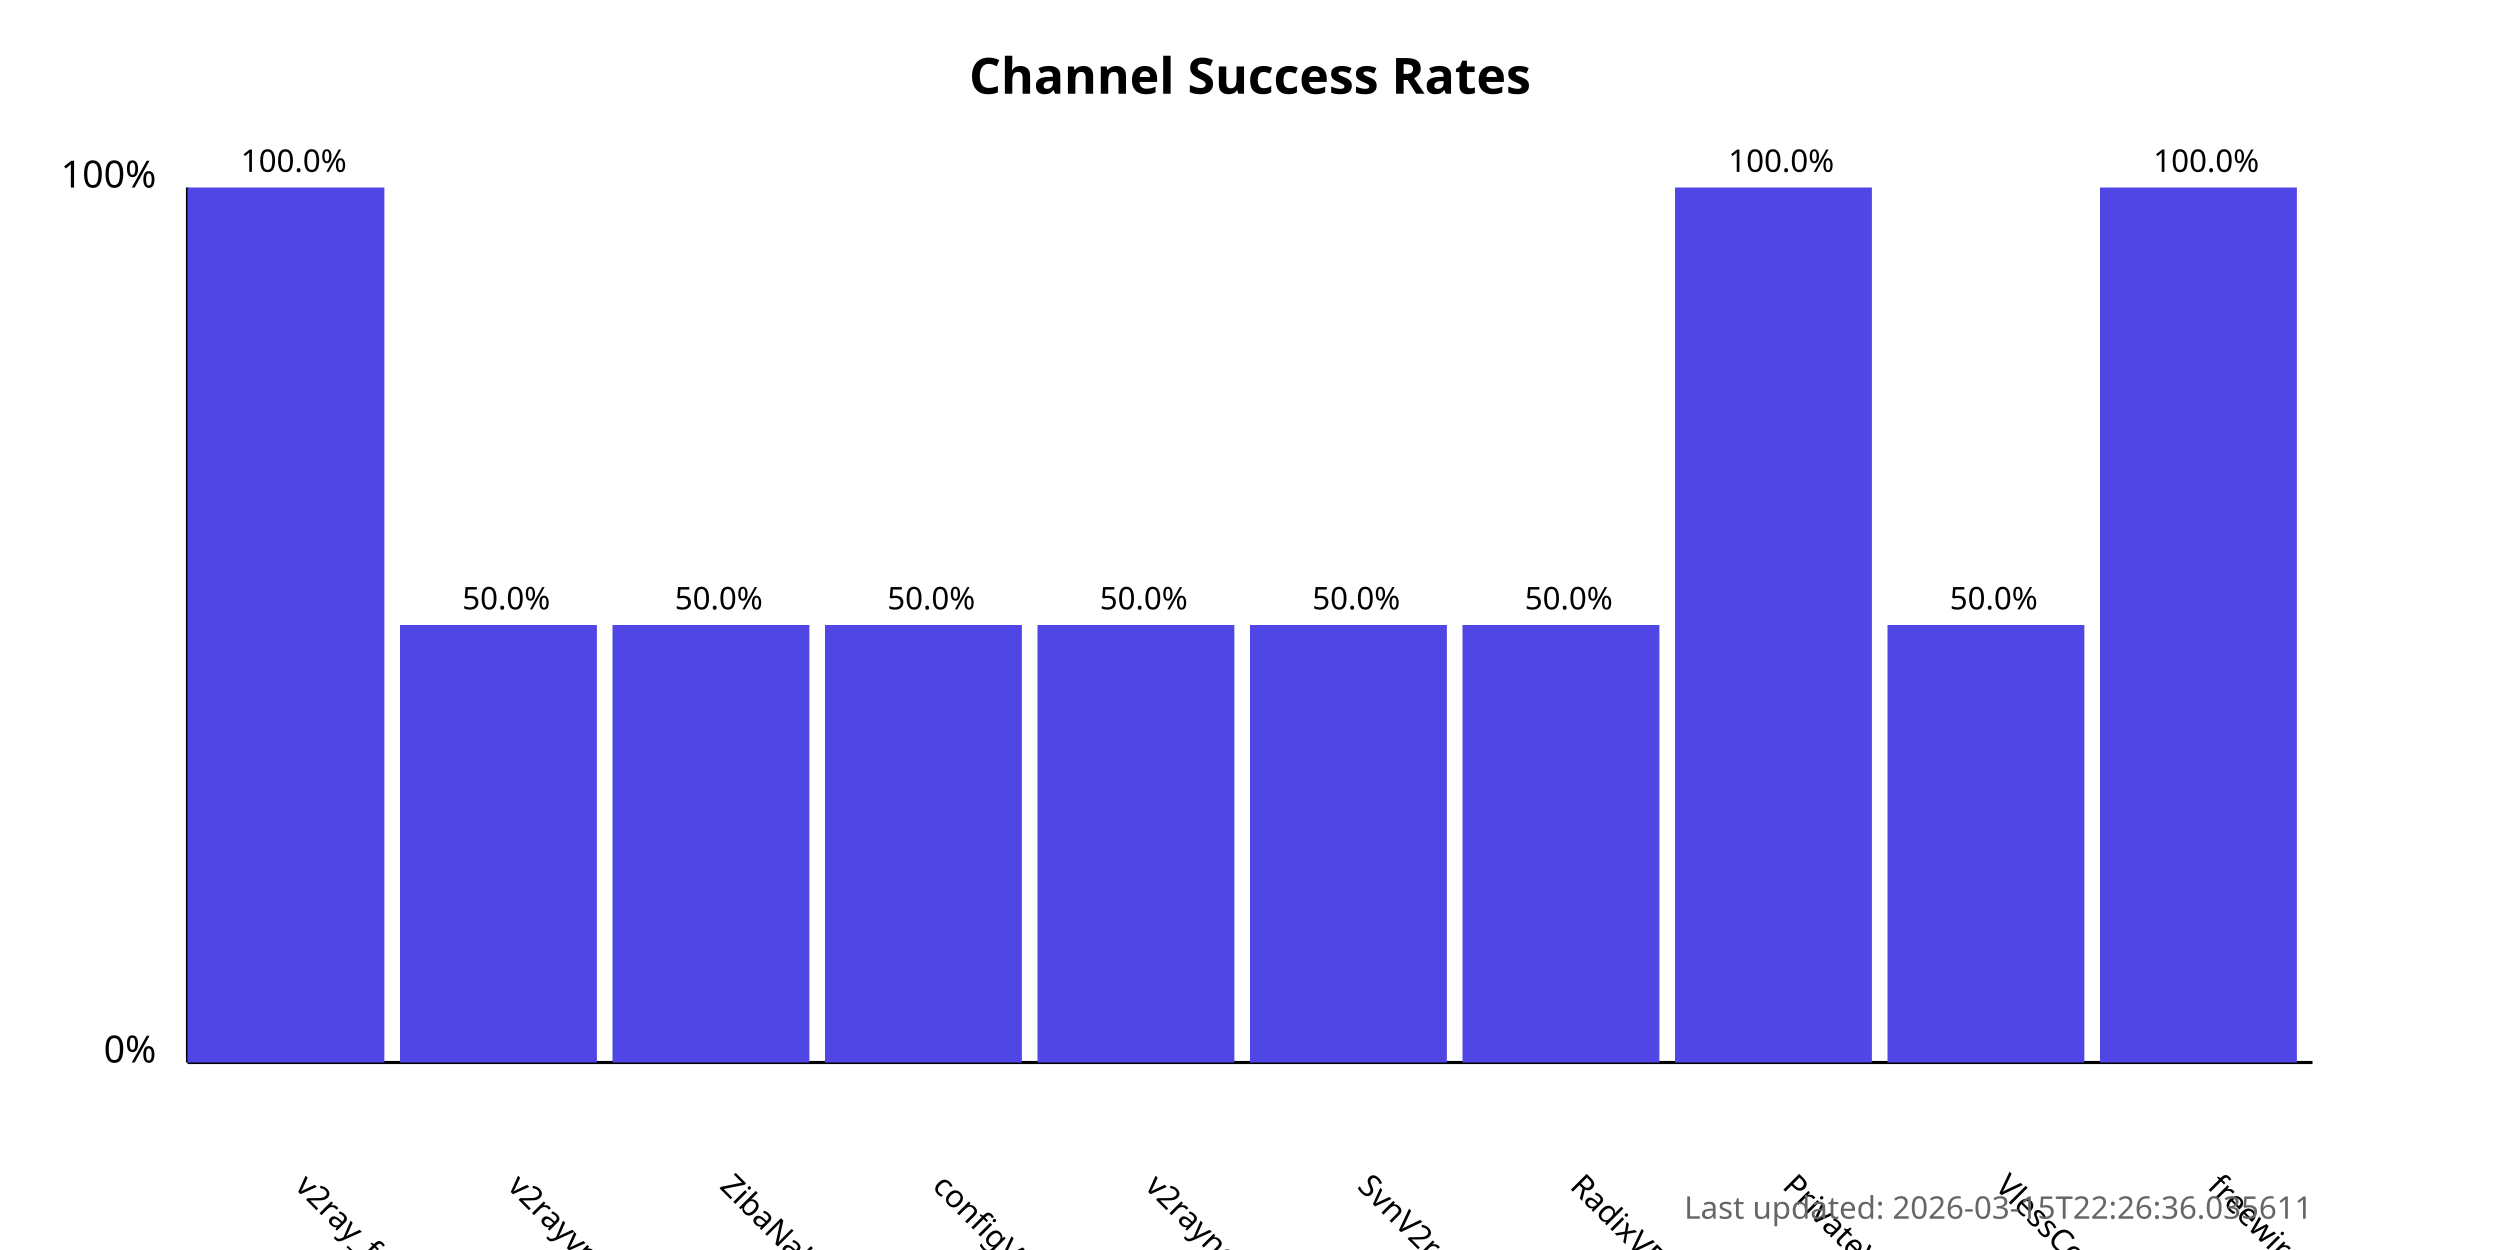
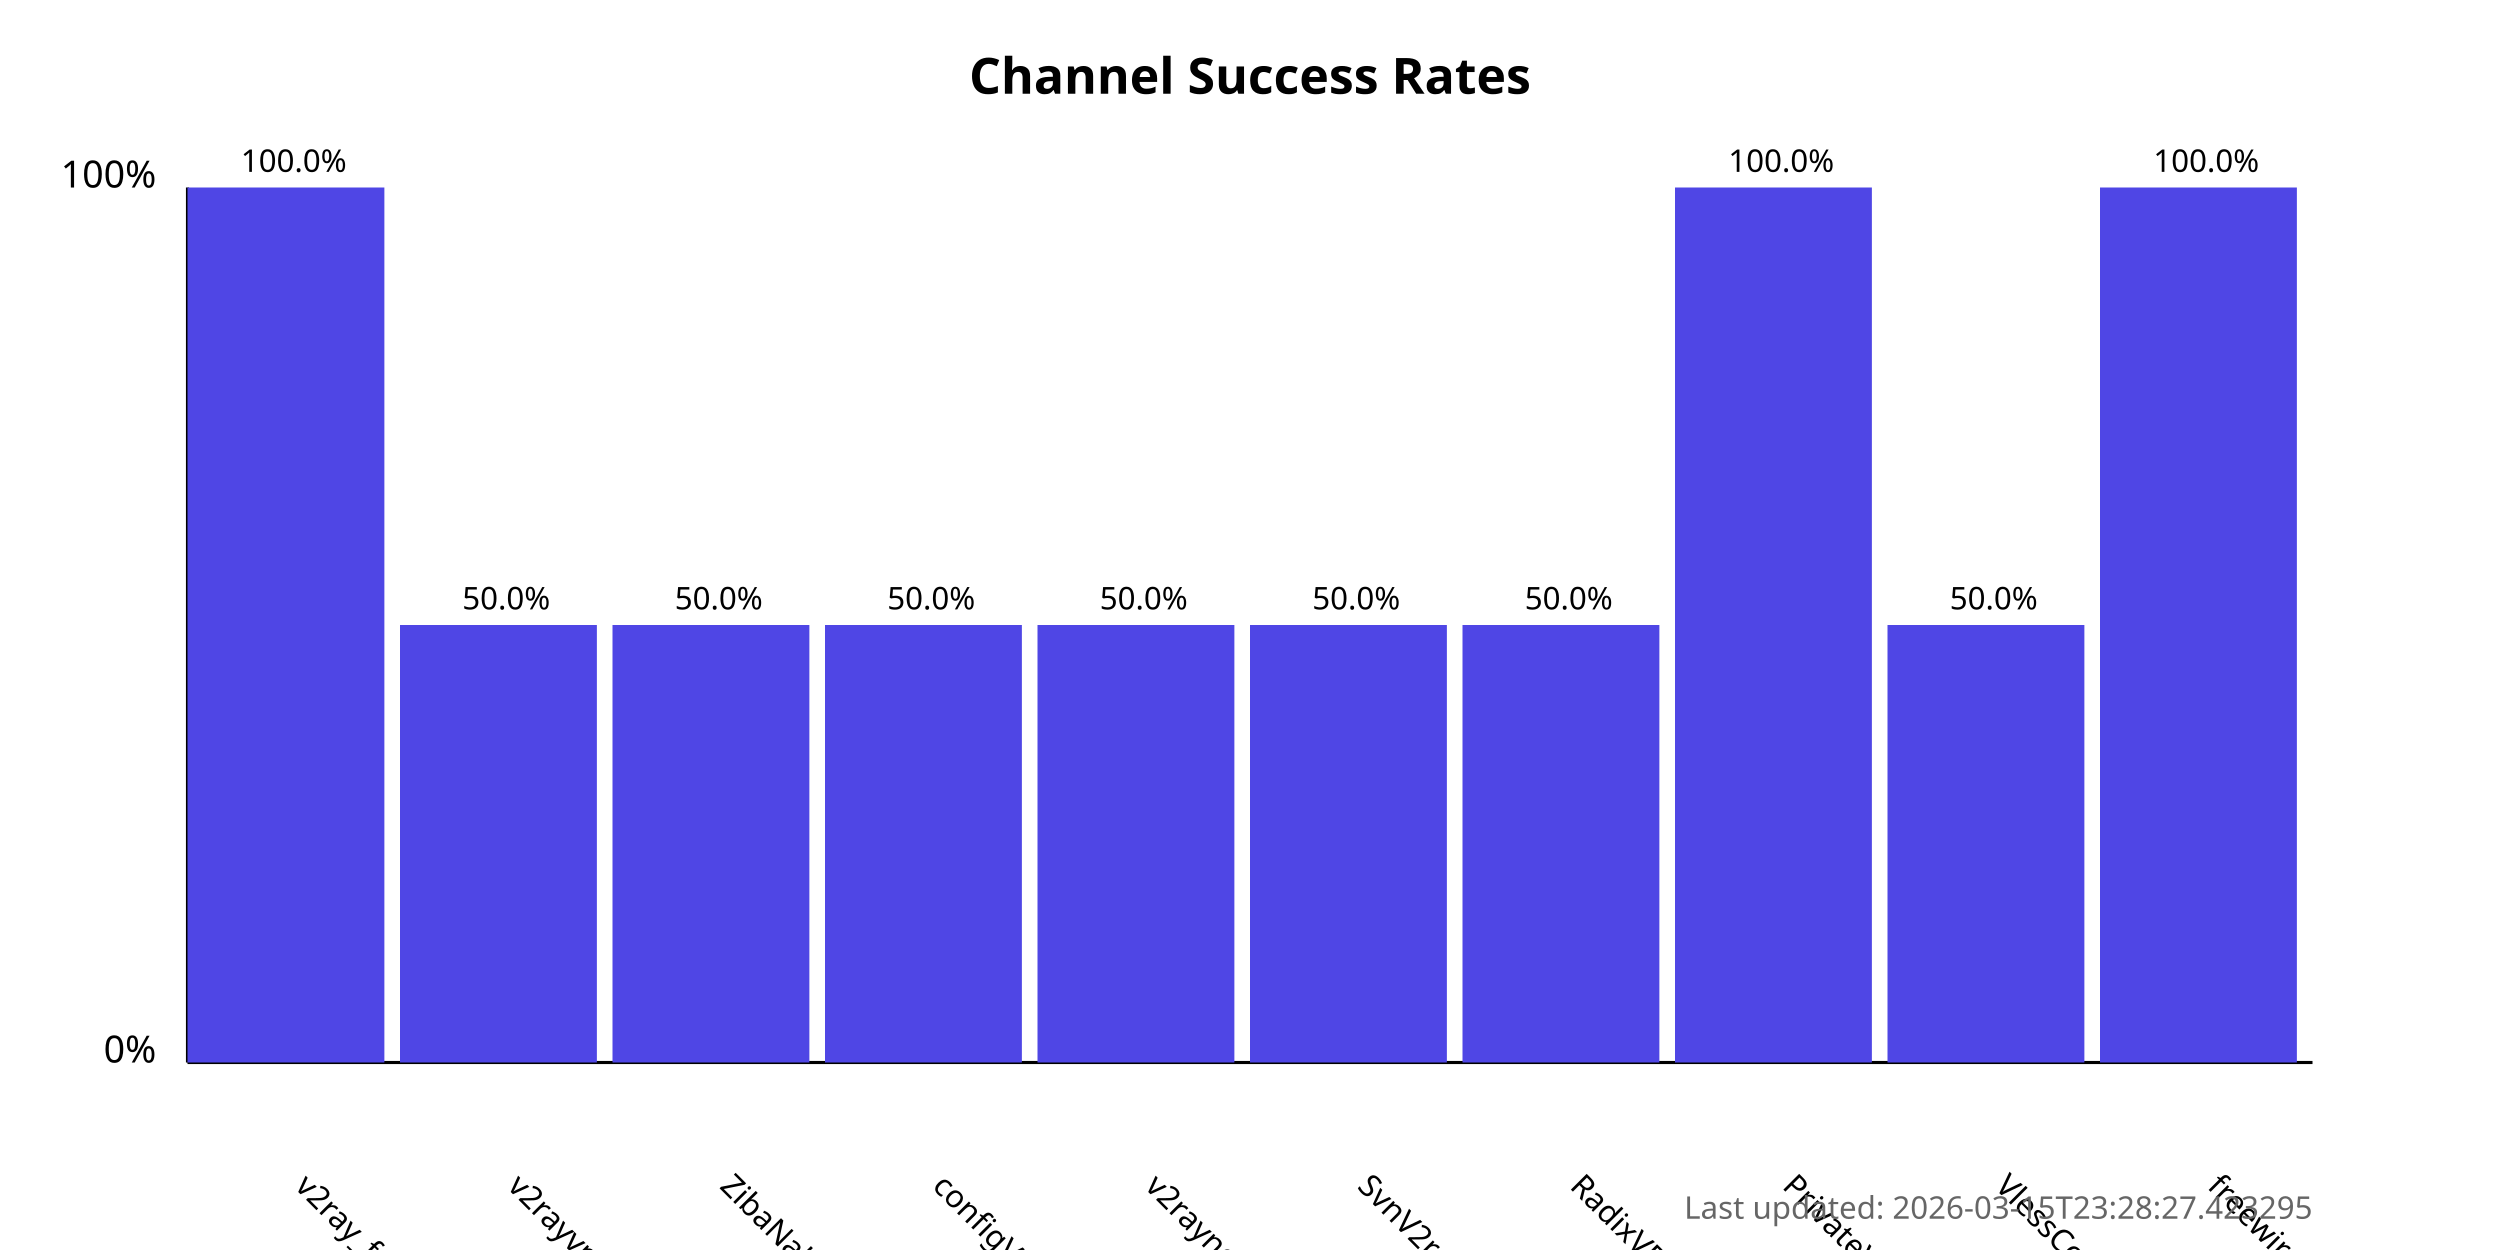
<svg xmlns="http://www.w3.org/2000/svg" width="800" height="400">
  <style>
            .chart-title { font: bold 16px sans-serif; }
            .axis-label { font: 12px sans-serif; }
            .tick-label { font: 10px sans-serif; }
            .bar { fill: #4f46e5; }
            .bar:hover { fill: #6366f1; }
            .timestamp { font: 10px sans-serif; fill: #666; }
        </style>
  <text x="400.0" y="30" text-anchor="middle" class="chart-title">
            Channel Success Rates
        </text>
  <line x1="60" y1="340" x2="60" y2="60" stroke="black" stroke-width="1" />
  <line x1="60" y1="340" x2="740" y2="340" stroke="black" stroke-width="1" />
  <text x="50" y="340" text-anchor="end" class="axis-label">0%</text>
  <text x="50" y="60" text-anchor="end" class="axis-label">100%</text>
  <g>
    <rect x="60" y="60.0" width="63.0" height="280.0" class="bar" />
    <text x="94.0" y="380" transform="rotate(45, 94.0, 380)" text-anchor="start" class="tick-label">
                v2ray_free_conf
            </text>
    <text x="94.0" y="55.0" text-anchor="middle" class="tick-label">
                100.0%
            </text>
  </g>
  <g>
    <rect x="128.0" y="200.0" width="63.0" height="140.0" class="bar" />
    <text x="162.0" y="380" transform="rotate(45, 162.0, 380)" text-anchor="start" class="tick-label">
                v2rayvpno
            </text>
    <text x="162.0" y="195.0" text-anchor="middle" class="tick-label">
                50.0%
            </text>
  </g>
  <g>
    <rect x="196.0" y="200.0" width="63.0" height="140.0" class="bar" />
    <text x="230.0" y="380" transform="rotate(45, 230.0, 380)" text-anchor="start" class="tick-label">
                ZibaNabz
            </text>
    <text x="230.0" y="195.0" text-anchor="middle" class="tick-label">
                50.0%
            </text>
  </g>
  <g>
    <rect x="264.0" y="200.0" width="63.0" height="140.0" class="bar" />
    <text x="298.0" y="380" transform="rotate(45, 298.0, 380)" text-anchor="start" class="tick-label">
                configV2rayForFree
            </text>
    <text x="298.0" y="195.0" text-anchor="middle" class="tick-label">
                50.0%
            </text>
  </g>
  <g>
    <rect x="332.0" y="200.0" width="63.0" height="140.0" class="bar" />
    <text x="366.0" y="380" transform="rotate(45, 366.0, 380)" text-anchor="start" class="tick-label">
                v2rayngvpn
            </text>
    <text x="366.0" y="195.0" text-anchor="middle" class="tick-label">
                50.0%
            </text>
  </g>
  <g>
    <rect x="400.0" y="200.0" width="63.0" height="140.0" class="bar" />
    <text x="434.0" y="380" transform="rotate(45, 434.0, 380)" text-anchor="start" class="tick-label">
                SvnV2ray
            </text>
    <text x="434.0" y="195.0" text-anchor="middle" class="tick-label">
                50.0%
            </text>
  </g>
  <g>
    <rect x="468.0" y="200.0" width="63.0" height="140.0" class="bar" />
    <text x="502.0" y="380" transform="rotate(45, 502.0, 380)" text-anchor="start" class="tick-label">
                RadixVPN
            </text>
    <text x="502.0" y="195.0" text-anchor="middle" class="tick-label">
                50.0%
            </text>
  </g>
  <g>
    <rect x="536.0" y="60.0" width="63.0" height="280.0" class="bar" />
    <text x="570.0" y="380" transform="rotate(45, 570.0, 380)" text-anchor="start" class="tick-label">
                PrivateVPNs
            </text>
    <text x="570.0" y="55.0" text-anchor="middle" class="tick-label">
                100.0%
            </text>
  </g>
  <g>
    <rect x="604.0" y="200.0" width="63.0" height="140.0" class="bar" />
    <text x="638.0" y="380" transform="rotate(45, 638.0, 380)" text-anchor="start" class="tick-label">
                VlessConfig
            </text>
    <text x="638.0" y="195.0" text-anchor="middle" class="tick-label">
                50.0%
            </text>
  </g>
  <g>
    <rect x="672.0" y="60.0" width="63.0" height="280.0" class="bar" />
    <text x="706.0" y="380" transform="rotate(45, 706.0, 380)" text-anchor="start" class="tick-label">
                freewireguard
            </text>
    <text x="706.0" y="55.0" text-anchor="middle" class="tick-label">
                100.0%
            </text>
  </g>
  <text x="740" y="390" text-anchor="end" class="timestamp">
-             Last updated: 2026-03-15T22:26:36.035611
+             Last updated: 2026-03-15T23:28:27.423295
        </text>
</svg>
